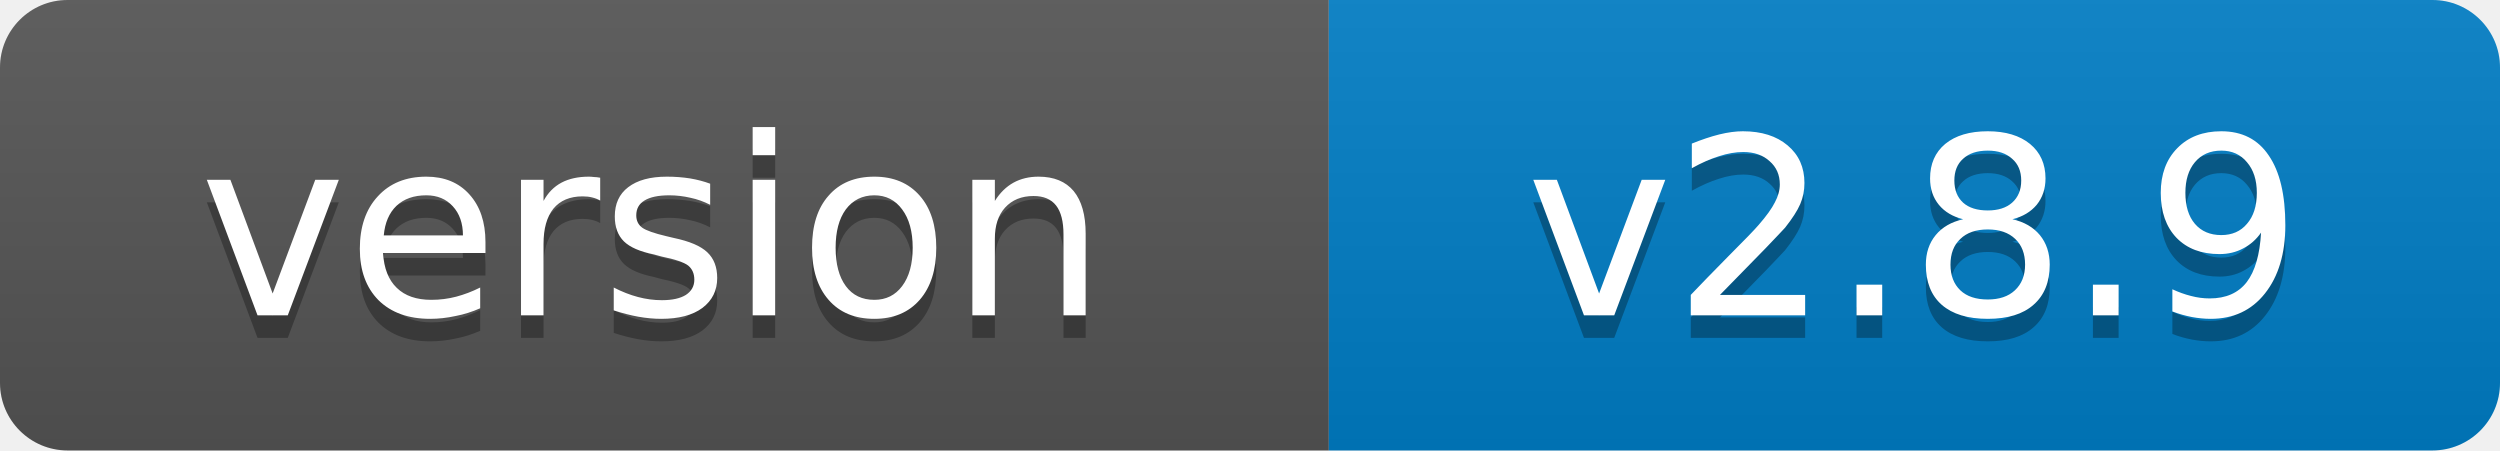
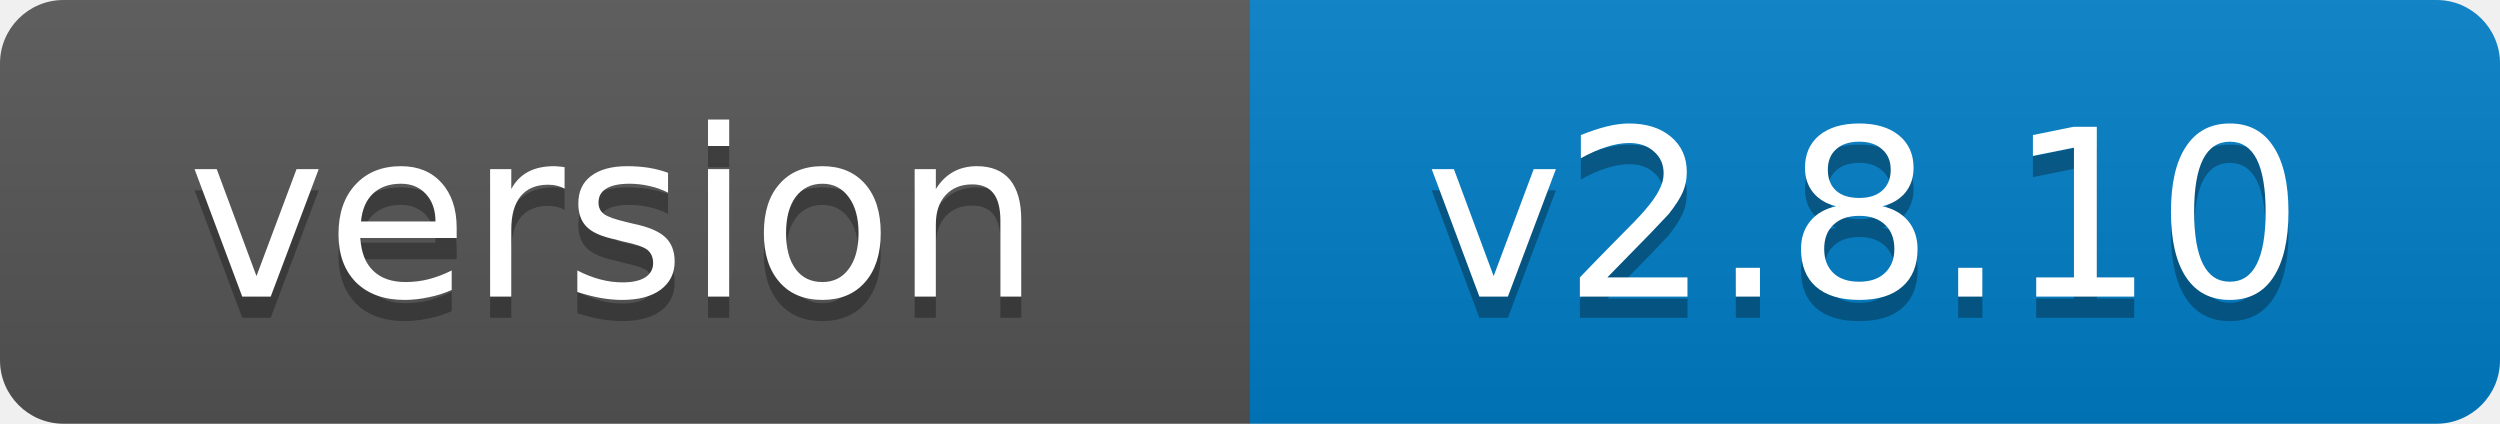
- <svg xmlns="http://www.w3.org/2000/svg" width="111" height="20" role="img" aria-label="version: v2.8.9">
+ <svg xmlns="http://www.w3.org/2000/svg" width="118" height="20" role="img" aria-label="version: v2.8.10">
  <linearGradient id="s" x2="0" y2="100%">
    <stop offset="0" stop-color="#bbb" stop-opacity=".1" />
    <stop offset="1" stop-opacity=".1" />
  </linearGradient>
  <clipPath id="r">
-     <rect width="111" height="20" rx="3" fill="#fff" />
+     <rect width="118" height="20" rx="3" fill="#fff" />
  </clipPath>
  <g clip-path="url(#r)">
    <rect width="59" height="20" fill="#555" />
-     <rect x="59" width="52" height="20" fill="#007ec6" />
-     <rect width="111" height="20" fill="url(#s)" />
+     <rect x="59" width="59" height="20" fill="#007ec6" />
+     <rect width="118" height="20" fill="url(#s)" />
  </g>
  <g fill="#fff" text-anchor="middle" font-family="Verdana,Geneva,DejaVu Sans,sans-serif" font-size="11">
    <text x="29" y="15" fill="#010101" fill-opacity=".3">version</text>
    <text x="29" y="14">version</text>
-     <text x="85" y="15" fill="#010101" fill-opacity=".3">v2.8.9</text>
-     <text x="85" y="14">v2.8.9</text>
+     <text x="88" y="15" fill="#010101" fill-opacity=".3">v2.8.10</text>
+     <text x="88" y="14">v2.8.10</text>
  </g>
</svg>
